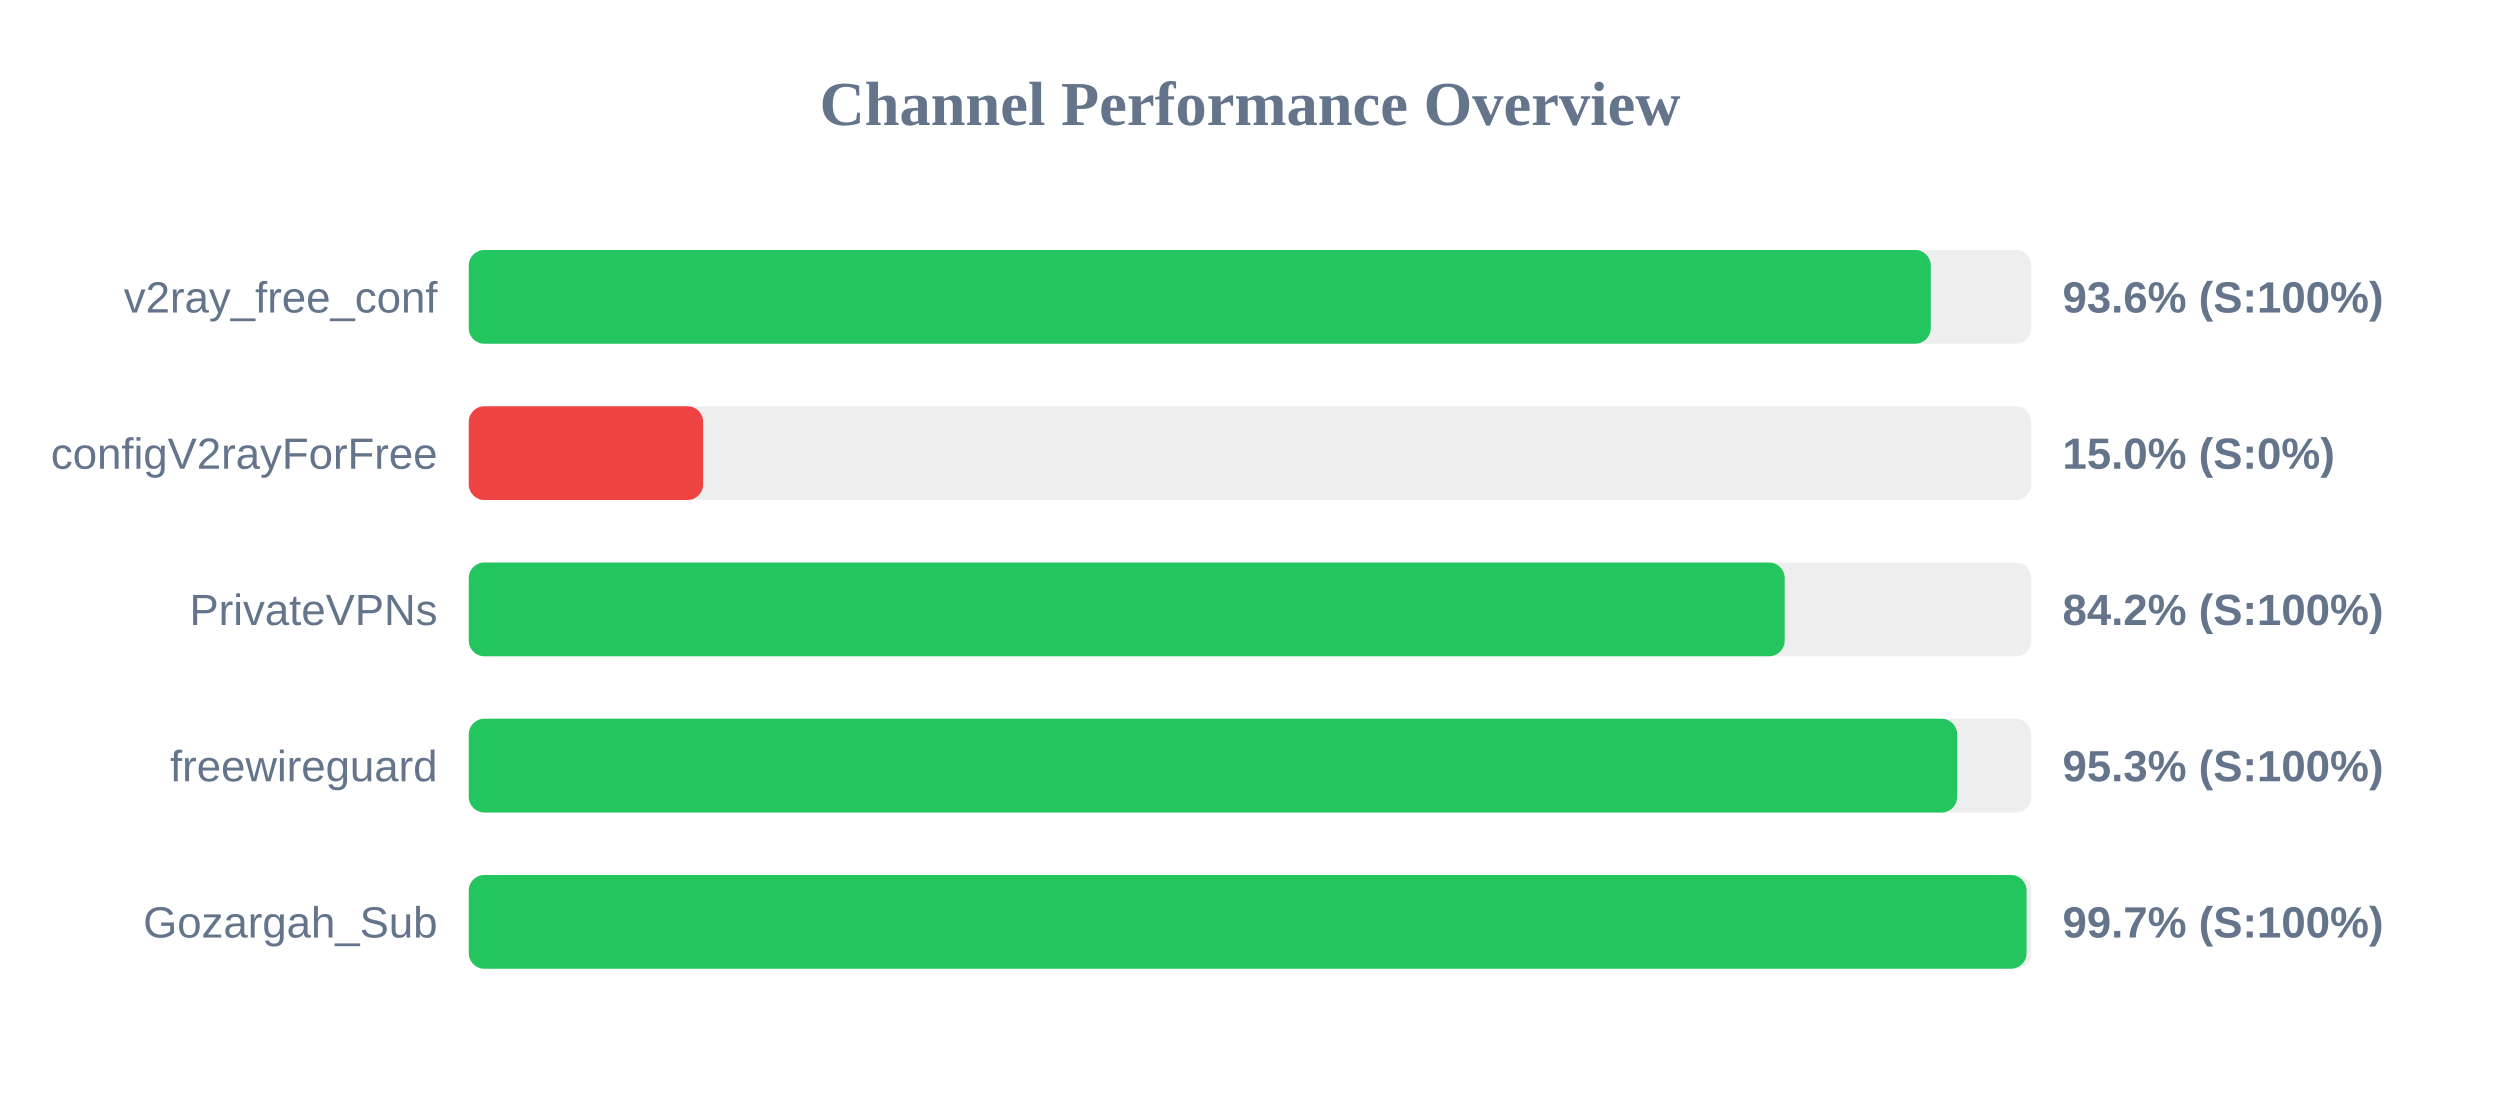
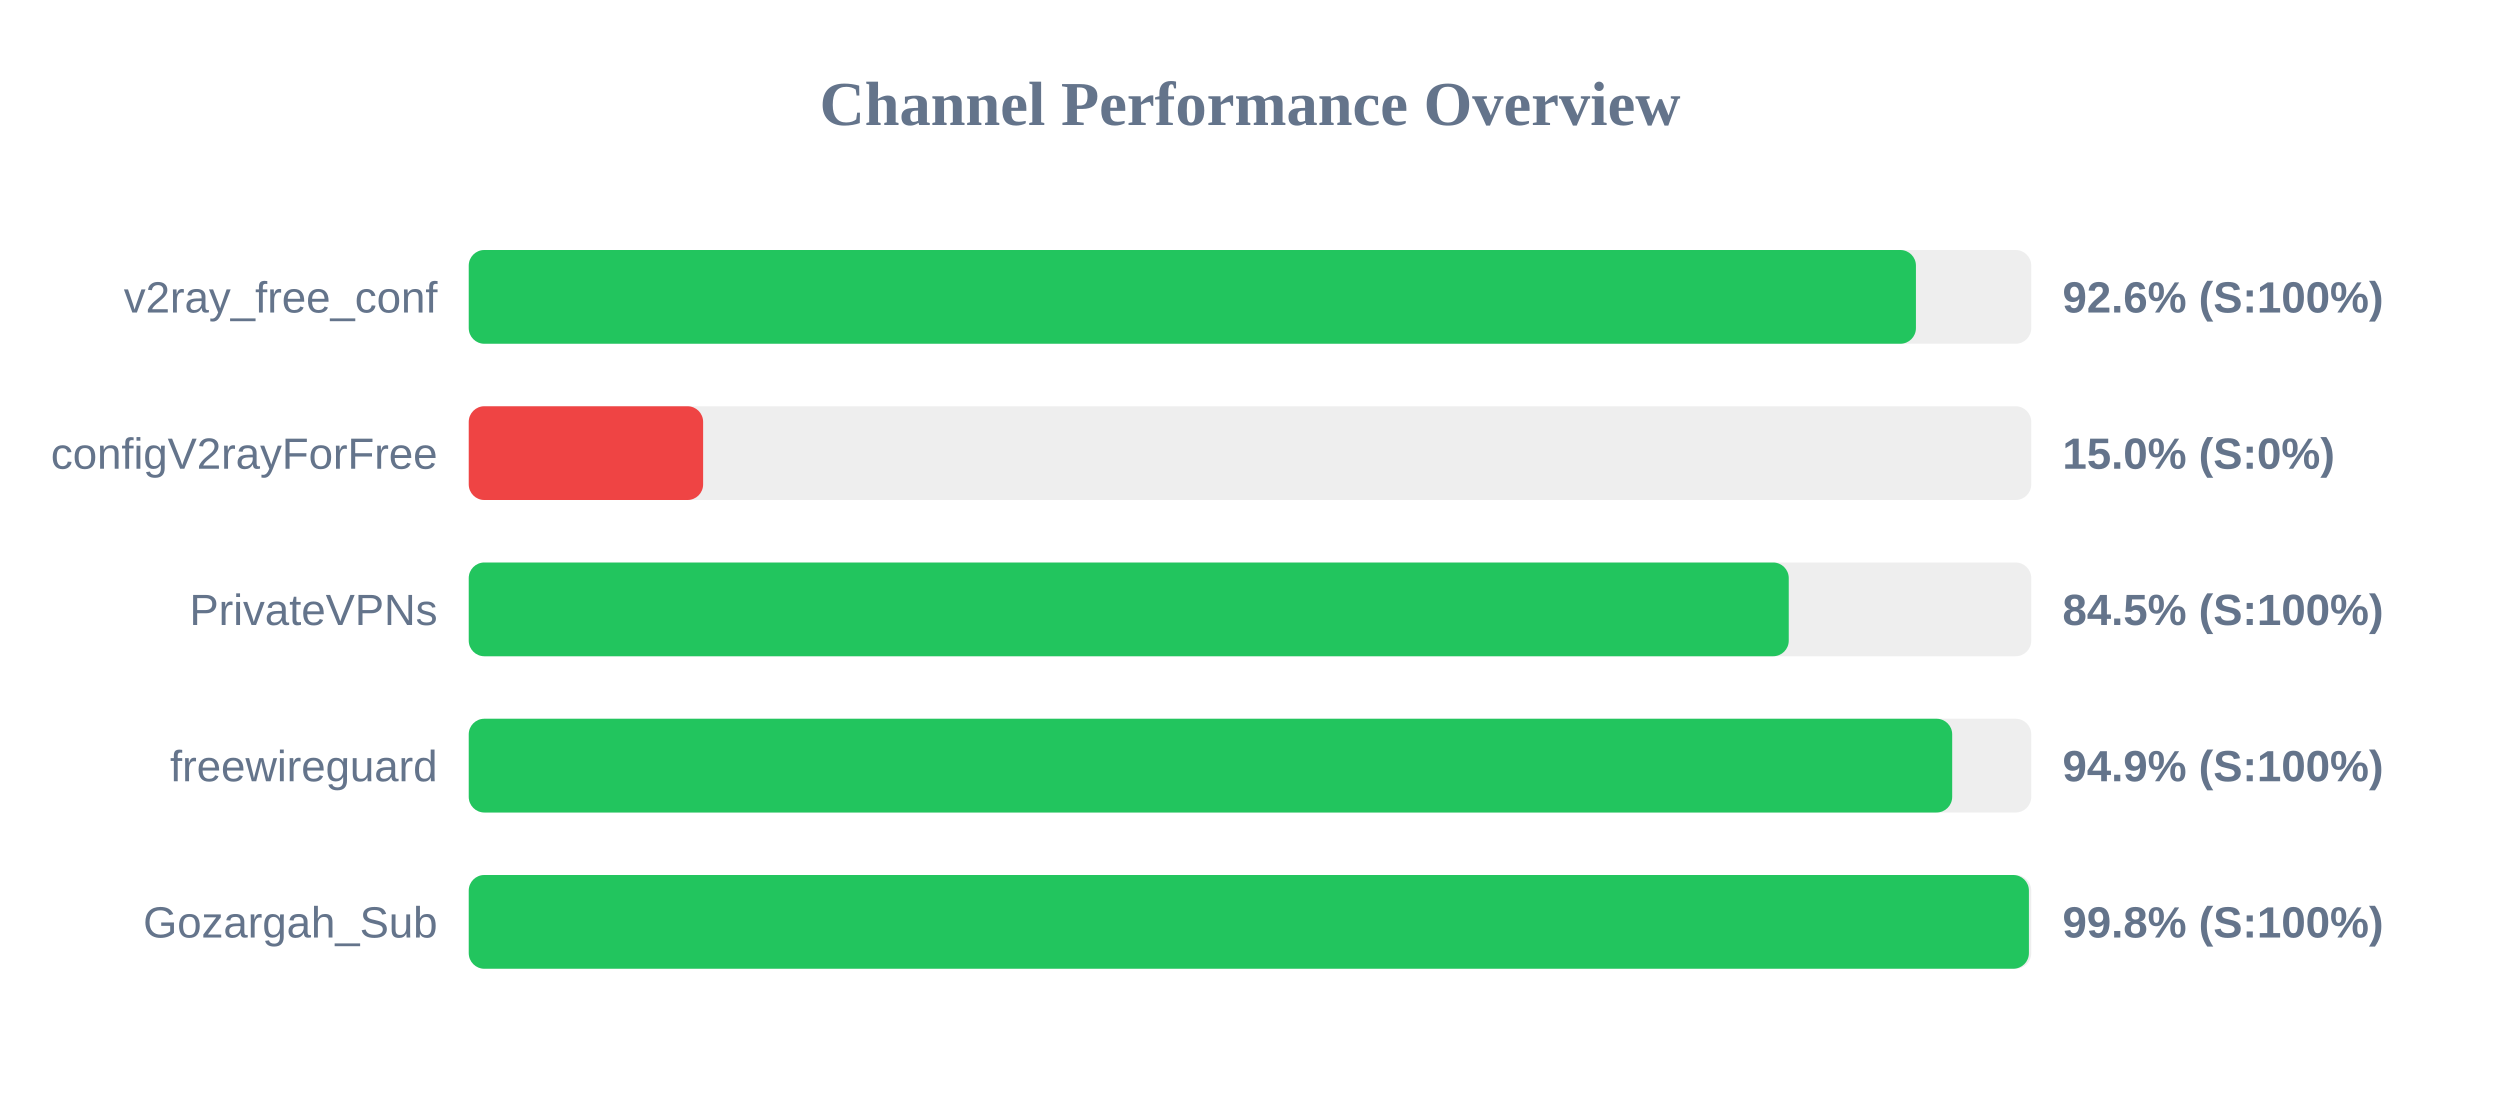
<svg xmlns="http://www.w3.org/2000/svg" width="800" height="350" version="1.1">
  <style>
        .row { font: 14px Arial; fill: #64748b; }
        .score { font: bold 14px Arial; fill: #64748b; }
    </style>
  <text x="400" y="40" text-anchor="middle" font-size="20px" font-weight="bold" fill="#64748b">Channel Performance Overview</text>
  <rect x="150" y="80" width="500" height="30" fill="#eee" rx="5" />
-   <rect x="150" y="80" width="467.85" height="30" fill="#22c55e" rx="5" />
+   <rect x="150" y="80" width="463.1" height="30" fill="#22c55e" rx="5" />
  <text x="140" y="100" text-anchor="end" class="row">v2ray_free_conf</text>
-   <text x="660" y="100" text-anchor="start" class="score">93.6% (S:100%)</text>
+   <text x="660" y="100" text-anchor="start" class="score">92.6% (S:100%)</text>
  <rect x="150" y="130" width="500" height="30" fill="#eee" rx="5" />
  <rect x="150" y="130" width="75.0" height="30" fill="#ef4444" rx="5" />
  <text x="140" y="150" text-anchor="end" class="row">configV2rayForFree</text>
  <text x="660" y="150" text-anchor="start" class="score">15.0% (S:0%)</text>
  <rect x="150" y="180" width="500" height="30" fill="#eee" rx="5" />
-   <rect x="150" y="180" width="421.1" height="30" fill="#22c55e" rx="5" />
+   <rect x="150" y="180" width="422.4" height="30" fill="#22c55e" rx="5" />
  <text x="140" y="200" text-anchor="end" class="row">PrivateVPNs</text>
-   <text x="660" y="200" text-anchor="start" class="score">84.2% (S:100%)</text>
+   <text x="660" y="200" text-anchor="start" class="score">84.5% (S:100%)</text>
  <rect x="150" y="230" width="500" height="30" fill="#eee" rx="5" />
-   <rect x="150" y="230" width="476.3" height="30" fill="#22c55e" rx="5" />
+   <rect x="150" y="230" width="474.7" height="30" fill="#22c55e" rx="5" />
  <text x="140" y="250" text-anchor="end" class="row">freewireguard</text>
-   <text x="660" y="250" text-anchor="start" class="score">95.3% (S:100%)</text>
+   <text x="660" y="250" text-anchor="start" class="score">94.9% (S:100%)</text>
  <rect x="150" y="280" width="500" height="30" fill="#eee" rx="5" />
-   <rect x="150" y="280" width="498.5" height="30" fill="#22c55e" rx="5" />
+   <rect x="150" y="280" width="499.25" height="30" fill="#22c55e" rx="5" />
  <text x="140" y="300" text-anchor="end" class="row">Gozargah_Sub</text>
-   <text x="660" y="300" text-anchor="start" class="score">99.7% (S:100%)</text>
+   <text x="660" y="300" text-anchor="start" class="score">99.8% (S:100%)</text>
</svg>
